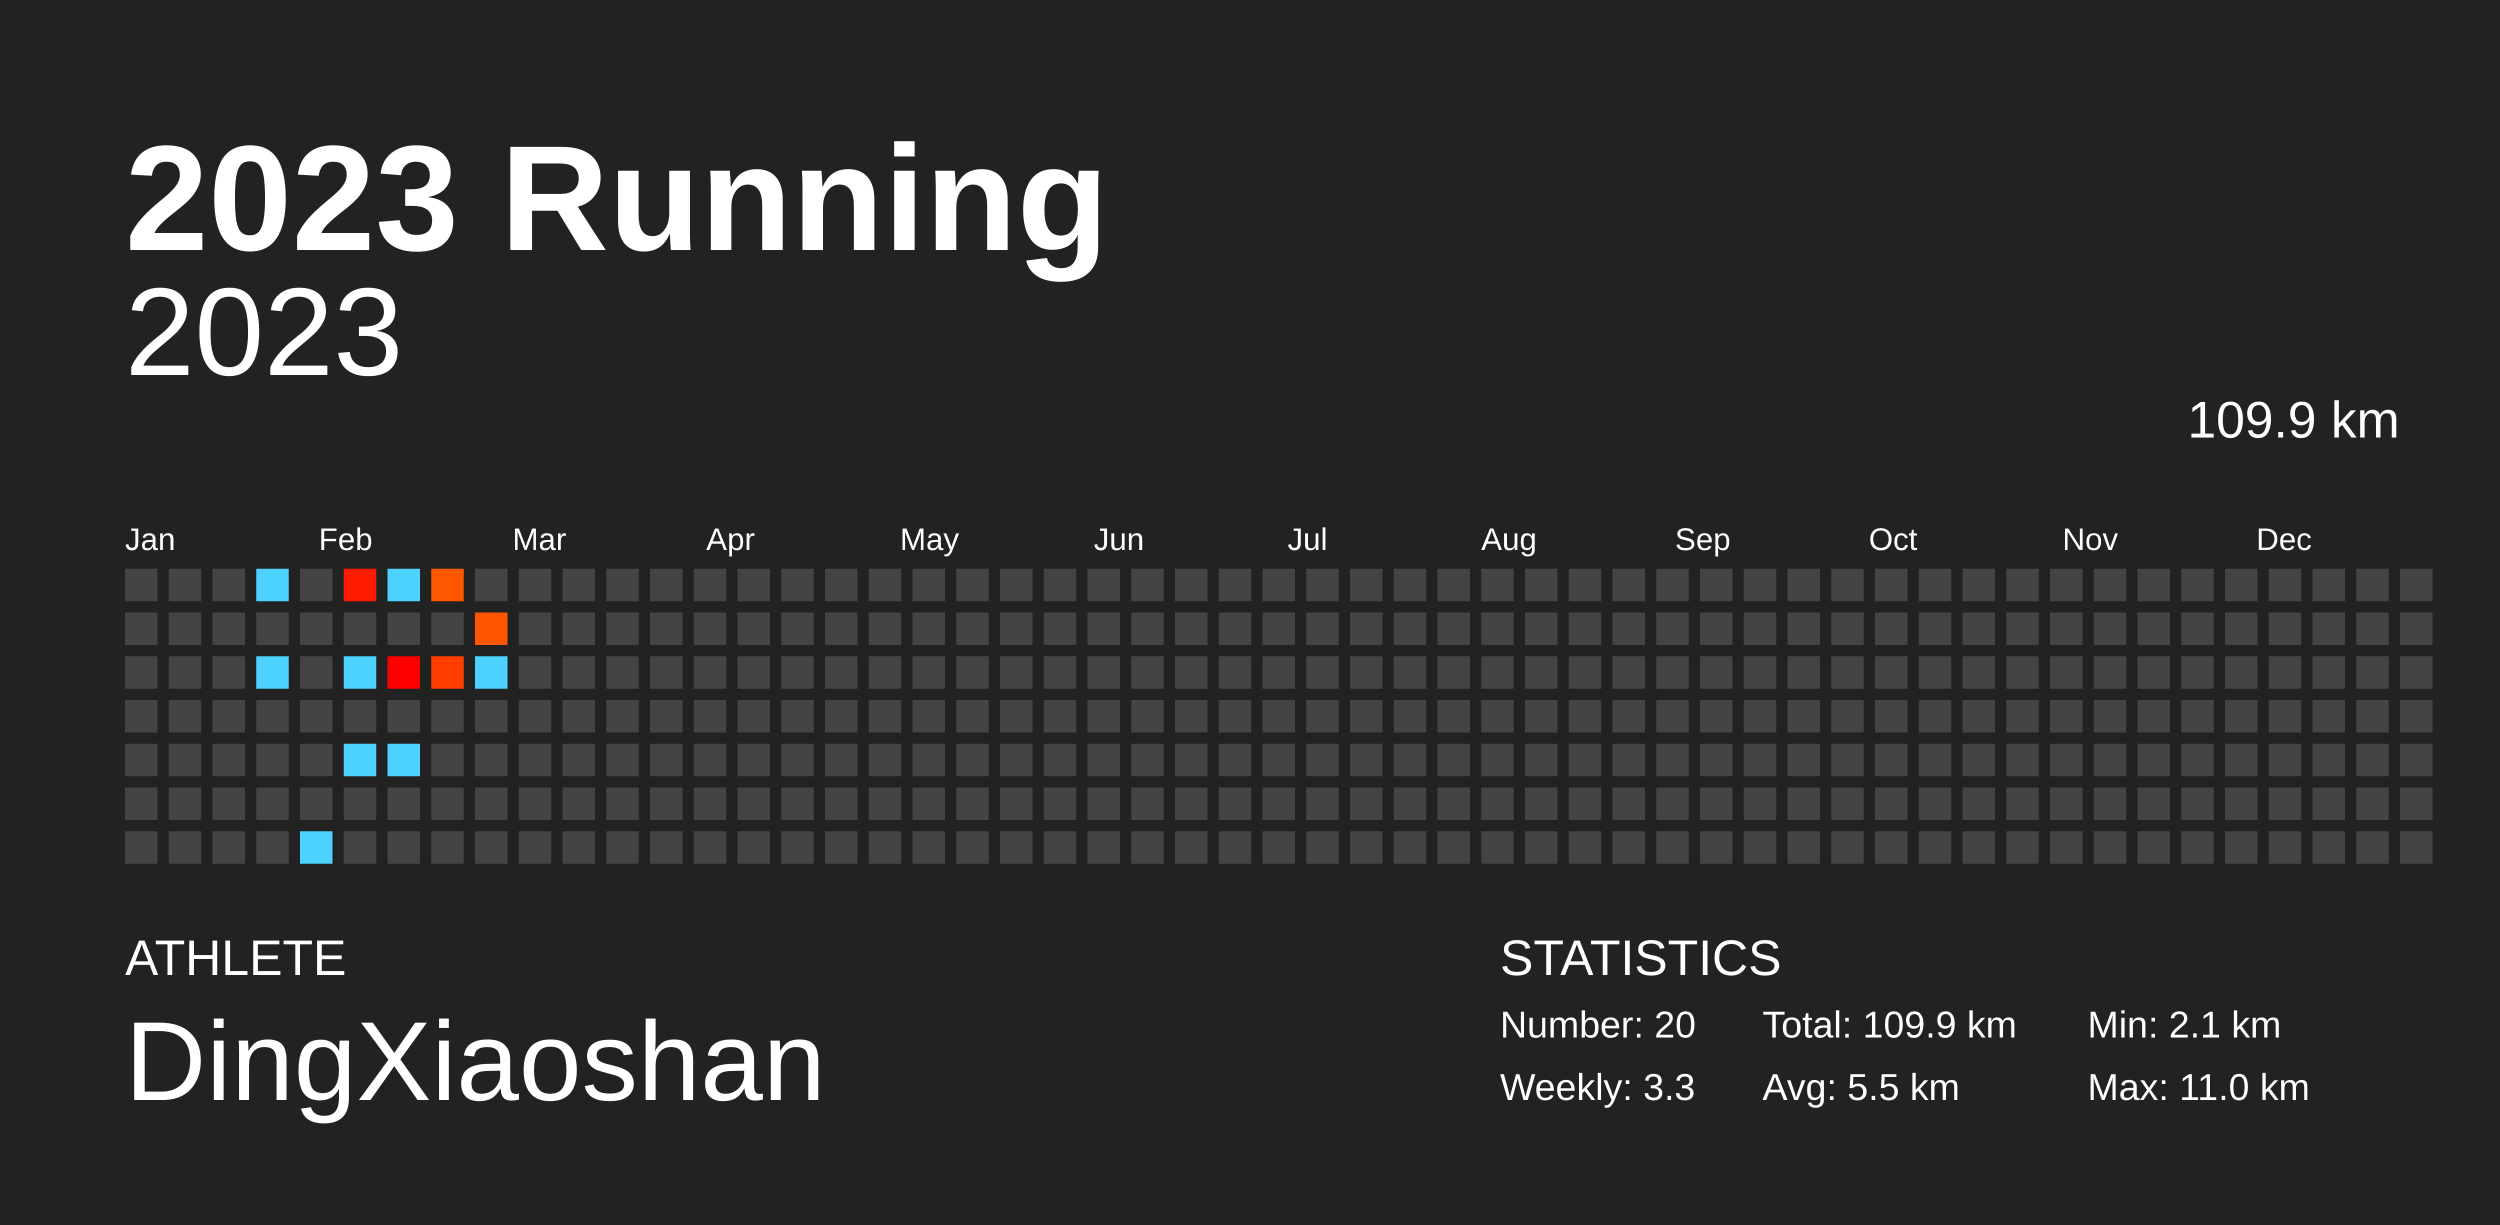
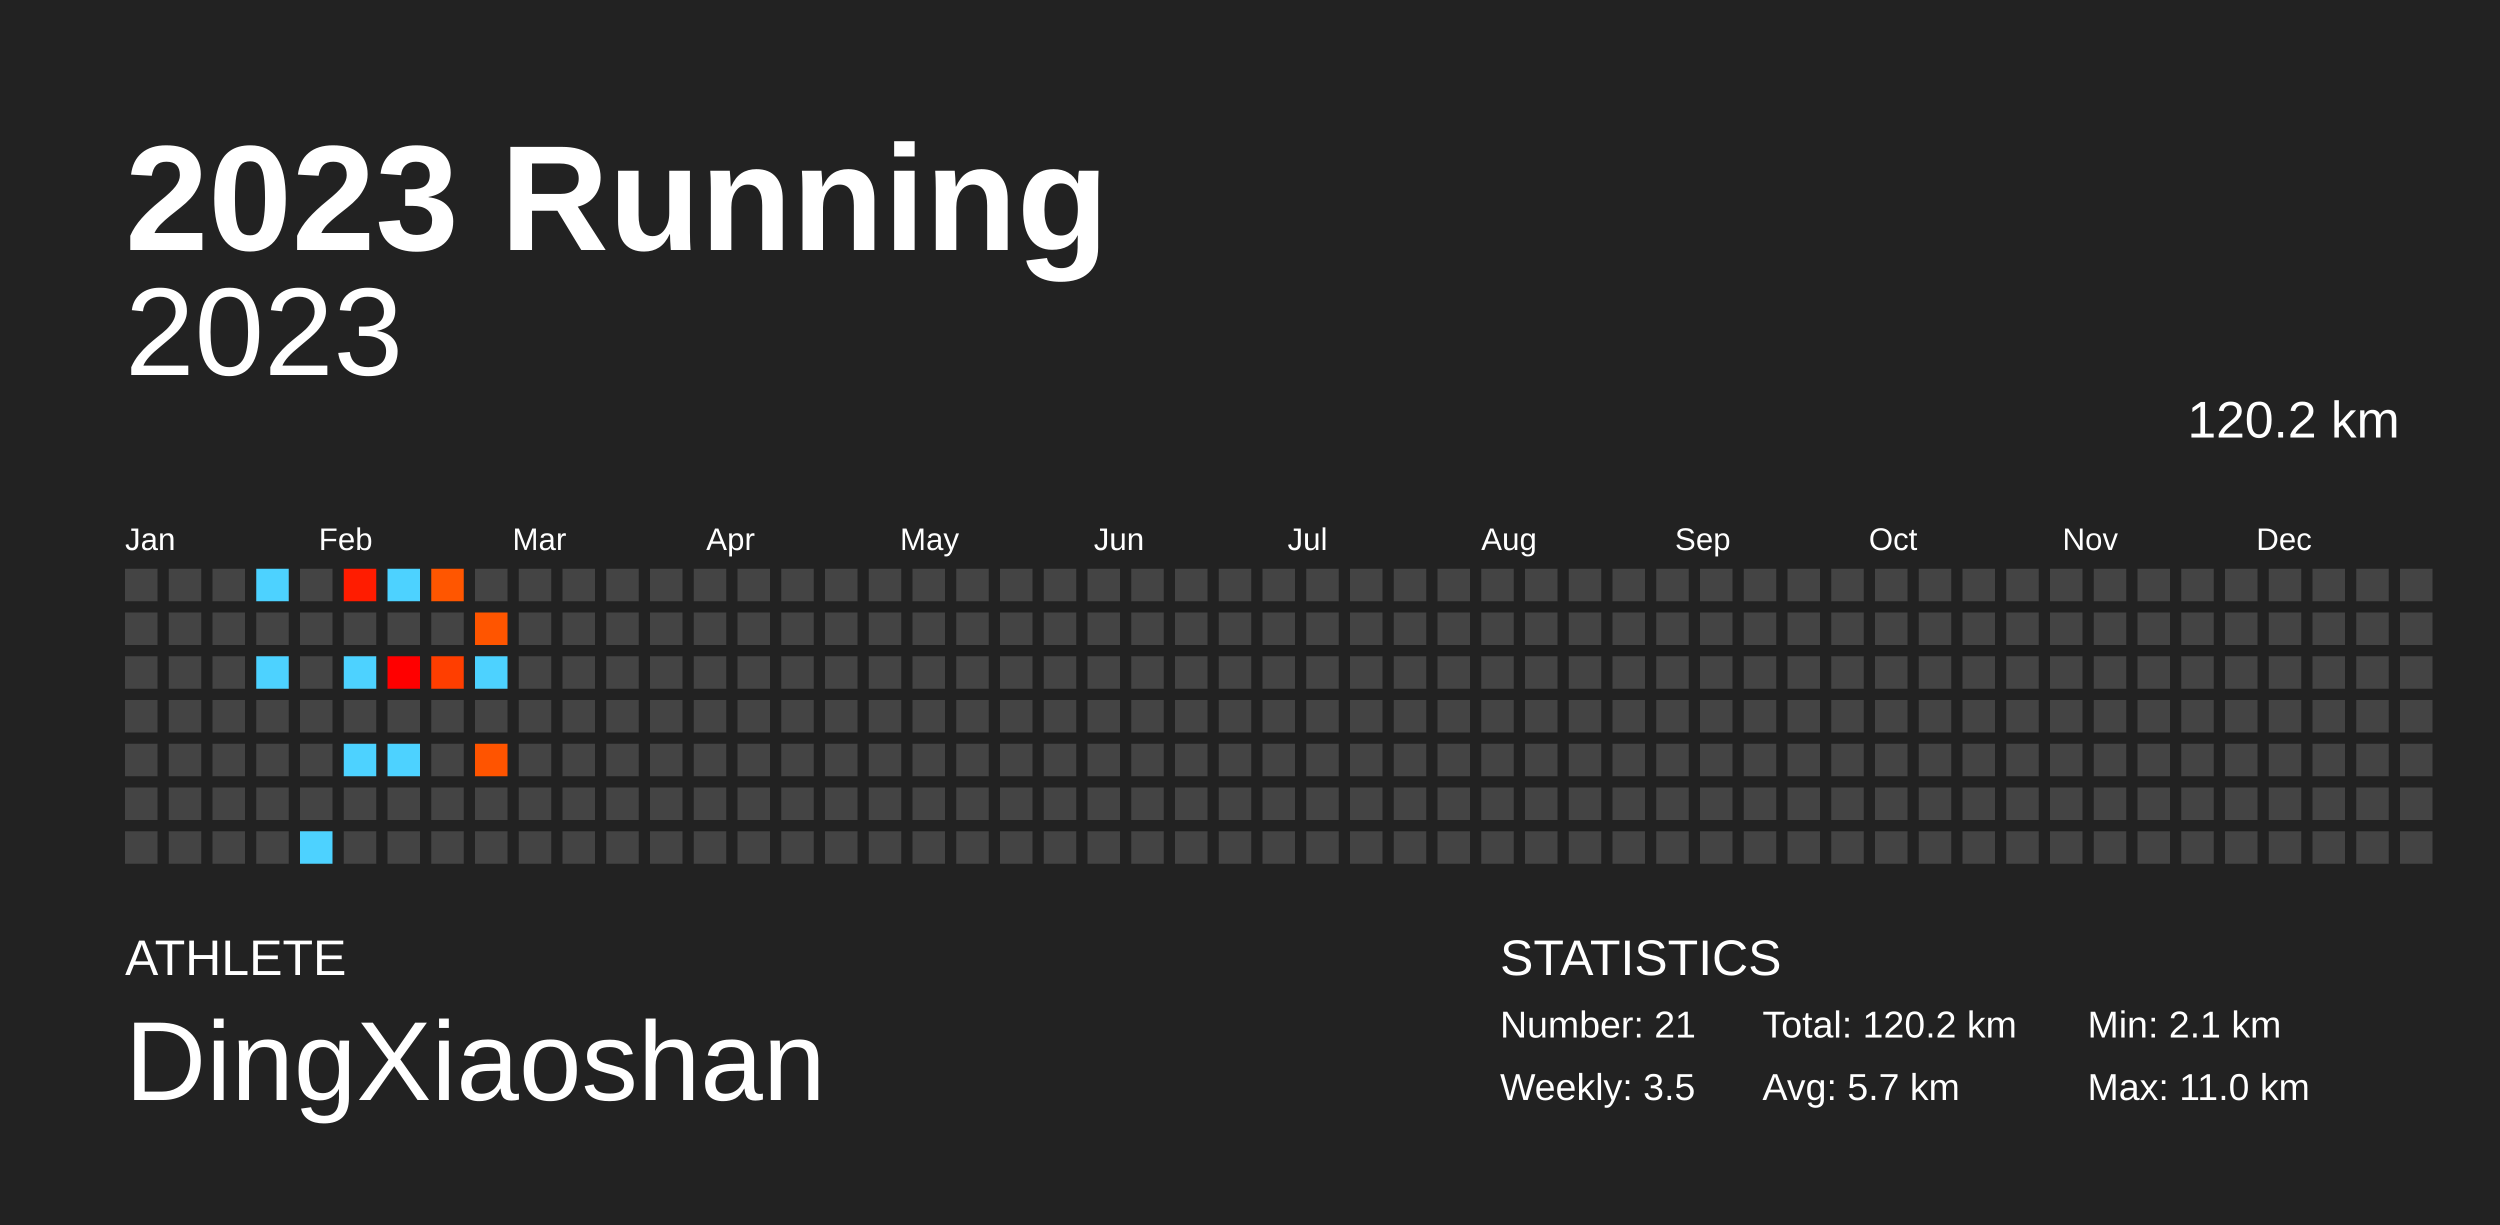
<svg xmlns="http://www.w3.org/2000/svg" baseProfile="full" height="98mm" version="1.1" viewBox="0,0,200,98" width="200mm">
  <defs />
  <rect fill="#222222" height="98" width="200" x="0" y="0" />
  <text fill="#FFFFFF" style="font-size:12px; font-family:Arial; font-weight:bold;" x="10" y="20">2023 Running</text>
  <text fill="#FFFFFF" style="font-size:4px; font-family:Arial" x="10" y="78">ATHLETE</text>
  <text fill="#FFFFFF" style="font-size:9px; font-family:Arial" x="10" y="88">DingXiaoshan</text>
  <text fill="#FFFFFF" style="font-size:4px; font-family:Arial" x="120" y="78">STATISTICS</text>
-   <text fill="#FFFFFF" style="font-size:3px; font-family:Arial" x="120" y="83">Number: 20</text>
-   <text fill="#FFFFFF" style="font-size:3px; font-family:Arial" x="120" y="88">Weekly: 3.3</text>
-   <text fill="#FFFFFF" style="font-size:3px; font-family:Arial" x="141" y="83">Total: 109.9 km</text>
-   <text fill="#FFFFFF" style="font-size:3px; font-family:Arial" x="141" y="88">Avg: 5.5 km</text>
+   <text fill="#FFFFFF" style="font-size:3px; font-family:Arial" x="120" y="83">Number: 21</text>
+   <text fill="#FFFFFF" style="font-size:3px; font-family:Arial" x="120" y="88">Weekly: 3.5</text>
+   <text fill="#FFFFFF" style="font-size:3px; font-family:Arial" x="141" y="83">Total: 120.2 km</text>
+   <text fill="#FFFFFF" style="font-size:3px; font-family:Arial" x="141" y="88">Avg: 5.7 km</text>
  <text fill="#FFFFFF" style="font-size:3px; font-family:Arial" x="167" y="83">Min: 2.1 km</text>
  <text fill="#FFFFFF" style="font-size:3px; font-family:Arial" x="167" y="88">Max: 11.0 km</text>
  <text alignment-baseline="hanging" fill="#FFFFFF" style="font-size:10.0px; font-family:Arial;" x="10" y="30">2023</text>
-   <text alignment-baseline="hanging" fill="#FFFFFF" style="font-size:4.125px; font-family:Arial;" x="175" y="35">109.9 km</text>
+   <text alignment-baseline="hanging" fill="#FFFFFF" style="font-size:4.125px; font-family:Arial;" x="175" y="35">120.2 km</text>
  <text fill="#FFFFFF" style="font-size:2.5px; font-family:Arial" x="10.0" y="44">Jan</text>
  <text fill="#FFFFFF" style="font-size:2.5px; font-family:Arial" x="25.5" y="44">Feb</text>
  <text fill="#FFFFFF" style="font-size:2.5px; font-family:Arial" x="41.0" y="44">Mar</text>
  <text fill="#FFFFFF" style="font-size:2.5px; font-family:Arial" x="56.5" y="44">Apr</text>
  <text fill="#FFFFFF" style="font-size:2.5px; font-family:Arial" x="72.0" y="44">May</text>
  <text fill="#FFFFFF" style="font-size:2.5px; font-family:Arial" x="87.5" y="44">Jun</text>
  <text fill="#FFFFFF" style="font-size:2.5px; font-family:Arial" x="103.0" y="44">Jul</text>
  <text fill="#FFFFFF" style="font-size:2.5px; font-family:Arial" x="118.5" y="44">Aug</text>
  <text fill="#FFFFFF" style="font-size:2.5px; font-family:Arial" x="134.0" y="44">Sep</text>
  <text fill="#FFFFFF" style="font-size:2.5px; font-family:Arial" x="149.5" y="44">Oct</text>
  <text fill="#FFFFFF" style="font-size:2.5px; font-family:Arial" x="165.0" y="44">Nov</text>
  <text fill="#FFFFFF" style="font-size:2.5px; font-family:Arial" x="180.5" y="44">Dec</text>
  <rect fill="#444444" height="2.6" width="2.6" x="10.0" y="45.5" />
  <rect fill="#444444" height="2.6" width="2.6" x="10.0" y="49.0" />
  <rect fill="#444444" height="2.6" width="2.6" x="10.0" y="52.5" />
  <rect fill="#444444" height="2.6" width="2.6" x="10.0" y="56.0" />
  <rect fill="#444444" height="2.6" width="2.6" x="10.0" y="59.5" />
  <rect fill="#444444" height="2.6" width="2.6" x="10.0" y="63.0" />
  <rect fill="#444444" height="2.6" width="2.6" x="10.0" y="66.5" />
  <rect fill="#444444" height="2.6" width="2.6" x="13.5" y="45.5" />
  <rect fill="#444444" height="2.6" width="2.6" x="13.5" y="49.0" />
  <rect fill="#444444" height="2.6" width="2.6" x="13.5" y="52.5" />
  <rect fill="#444444" height="2.6" width="2.6" x="13.5" y="56.0" />
  <rect fill="#444444" height="2.6" width="2.6" x="13.5" y="59.5" />
  <rect fill="#444444" height="2.6" width="2.6" x="13.5" y="63.0" />
  <rect fill="#444444" height="2.6" width="2.6" x="13.5" y="66.5" />
  <rect fill="#444444" height="2.6" width="2.6" x="17.0" y="45.5" />
  <rect fill="#444444" height="2.6" width="2.6" x="17.0" y="49.0" />
  <rect fill="#444444" height="2.6" width="2.6" x="17.0" y="52.5" />
  <rect fill="#444444" height="2.6" width="2.6" x="17.0" y="56.0" />
  <rect fill="#444444" height="2.6" width="2.6" x="17.0" y="59.5" />
  <rect fill="#444444" height="2.6" width="2.6" x="17.0" y="63.0" />
  <rect fill="#444444" height="2.6" width="2.6" x="17.0" y="66.5" />
  <rect fill="#4dd2ff" height="2.6" width="2.6" x="20.5" y="45.5" />
  <rect fill="#444444" height="2.6" width="2.6" x="20.5" y="49.0" />
  <rect fill="#4dd2ff" height="2.6" width="2.6" x="20.5" y="52.5" />
  <rect fill="#444444" height="2.6" width="2.6" x="20.5" y="56.0" />
  <rect fill="#444444" height="2.6" width="2.6" x="20.5" y="59.5" />
  <rect fill="#444444" height="2.6" width="2.6" x="20.5" y="63.0" />
  <rect fill="#444444" height="2.6" width="2.6" x="20.5" y="66.5" />
  <rect fill="#444444" height="2.6" width="2.6" x="24.0" y="45.5" />
  <rect fill="#444444" height="2.6" width="2.6" x="24.0" y="49.0" />
  <rect fill="#444444" height="2.6" width="2.6" x="24.0" y="52.5" />
  <rect fill="#444444" height="2.6" width="2.6" x="24.0" y="56.0" />
  <rect fill="#444444" height="2.6" width="2.6" x="24.0" y="59.5" />
  <rect fill="#444444" height="2.6" width="2.6" x="24.0" y="63.0" />
  <rect fill="#4dd2ff" height="2.6" width="2.6" x="24.0" y="66.5" />
  <rect fill="#ff1c00" height="2.6" width="2.6" x="27.5" y="45.5" />
  <rect fill="#444444" height="2.6" width="2.6" x="27.5" y="49.0" />
  <rect fill="#4dd2ff" height="2.6" width="2.6" x="27.5" y="52.5" />
  <rect fill="#444444" height="2.6" width="2.6" x="27.5" y="56.0" />
  <rect fill="#4dd2ff" height="2.6" width="2.6" x="27.5" y="59.5" />
  <rect fill="#444444" height="2.6" width="2.6" x="27.5" y="63.0" />
  <rect fill="#444444" height="2.6" width="2.6" x="27.5" y="66.5" />
  <rect fill="#4dd2ff" height="2.6" width="2.6" x="31.0" y="45.5" />
  <rect fill="#444444" height="2.6" width="2.6" x="31.0" y="49.0" />
  <rect fill="#ff0000" height="2.6" width="2.6" x="31.0" y="52.5" />
  <rect fill="#444444" height="2.6" width="2.6" x="31.0" y="56.0" />
  <rect fill="#4dd2ff" height="2.6" width="2.6" x="31.0" y="59.5" />
  <rect fill="#444444" height="2.6" width="2.6" x="31.0" y="63.0" />
  <rect fill="#444444" height="2.6" width="2.6" x="31.0" y="66.5" />
  <rect fill="#ff5600" height="2.6" width="2.6" x="34.5" y="45.5" />
  <rect fill="#444444" height="2.6" width="2.6" x="34.5" y="49.0" />
  <rect fill="#ff3e00" height="2.6" width="2.6" x="34.5" y="52.5" />
  <rect fill="#444444" height="2.6" width="2.6" x="34.5" y="56.0" />
  <rect fill="#444444" height="2.6" width="2.6" x="34.5" y="59.5" />
  <rect fill="#444444" height="2.6" width="2.6" x="34.5" y="63.0" />
  <rect fill="#444444" height="2.6" width="2.6" x="34.5" y="66.5" />
  <rect fill="#444444" height="2.6" width="2.6" x="38.0" y="45.5" />
  <rect fill="#ff5500" height="2.6" width="2.6" x="38.0" y="49.0" />
  <rect fill="#4dd2ff" height="2.6" width="2.6" x="38.0" y="52.5" />
  <rect fill="#444444" height="2.6" width="2.6" x="38.0" y="56.0" />
-   <rect fill="#444444" height="2.6" width="2.6" x="38.0" y="59.5" />
+   <rect fill="#ff5400" height="2.6" width="2.6" x="38.0" y="59.5" />
  <rect fill="#444444" height="2.6" width="2.6" x="38.0" y="63.0" />
  <rect fill="#444444" height="2.6" width="2.6" x="38.0" y="66.5" />
  <rect fill="#444444" height="2.6" width="2.6" x="41.5" y="45.5" />
  <rect fill="#444444" height="2.6" width="2.6" x="41.5" y="49.0" />
  <rect fill="#444444" height="2.6" width="2.6" x="41.5" y="52.5" />
  <rect fill="#444444" height="2.6" width="2.6" x="41.5" y="56.0" />
  <rect fill="#444444" height="2.6" width="2.6" x="41.5" y="59.5" />
  <rect fill="#444444" height="2.6" width="2.6" x="41.5" y="63.0" />
  <rect fill="#444444" height="2.6" width="2.6" x="41.5" y="66.5" />
  <rect fill="#444444" height="2.6" width="2.6" x="45.0" y="45.5" />
  <rect fill="#444444" height="2.6" width="2.6" x="45.0" y="49.0" />
  <rect fill="#444444" height="2.6" width="2.6" x="45.0" y="52.5" />
  <rect fill="#444444" height="2.6" width="2.6" x="45.0" y="56.0" />
  <rect fill="#444444" height="2.6" width="2.6" x="45.0" y="59.5" />
  <rect fill="#444444" height="2.6" width="2.6" x="45.0" y="63.0" />
  <rect fill="#444444" height="2.6" width="2.6" x="45.0" y="66.5" />
  <rect fill="#444444" height="2.6" width="2.6" x="48.5" y="45.5" />
  <rect fill="#444444" height="2.6" width="2.6" x="48.5" y="49.0" />
  <rect fill="#444444" height="2.6" width="2.6" x="48.5" y="52.5" />
  <rect fill="#444444" height="2.6" width="2.6" x="48.5" y="56.0" />
  <rect fill="#444444" height="2.6" width="2.6" x="48.5" y="59.5" />
  <rect fill="#444444" height="2.6" width="2.6" x="48.5" y="63.0" />
  <rect fill="#444444" height="2.6" width="2.6" x="48.5" y="66.5" />
  <rect fill="#444444" height="2.6" width="2.6" x="52.0" y="45.5" />
  <rect fill="#444444" height="2.6" width="2.6" x="52.0" y="49.0" />
  <rect fill="#444444" height="2.6" width="2.6" x="52.0" y="52.5" />
  <rect fill="#444444" height="2.6" width="2.6" x="52.0" y="56.0" />
  <rect fill="#444444" height="2.6" width="2.6" x="52.0" y="59.5" />
  <rect fill="#444444" height="2.6" width="2.6" x="52.0" y="63.0" />
  <rect fill="#444444" height="2.6" width="2.6" x="52.0" y="66.5" />
  <rect fill="#444444" height="2.6" width="2.6" x="55.5" y="45.5" />
  <rect fill="#444444" height="2.6" width="2.6" x="55.5" y="49.0" />
  <rect fill="#444444" height="2.6" width="2.6" x="55.5" y="52.5" />
  <rect fill="#444444" height="2.6" width="2.6" x="55.5" y="56.0" />
  <rect fill="#444444" height="2.6" width="2.6" x="55.5" y="59.5" />
  <rect fill="#444444" height="2.6" width="2.6" x="55.5" y="63.0" />
  <rect fill="#444444" height="2.6" width="2.6" x="55.5" y="66.5" />
  <rect fill="#444444" height="2.6" width="2.6" x="59.0" y="45.5" />
  <rect fill="#444444" height="2.6" width="2.6" x="59.0" y="49.0" />
  <rect fill="#444444" height="2.6" width="2.6" x="59.0" y="52.5" />
  <rect fill="#444444" height="2.6" width="2.6" x="59.0" y="56.0" />
  <rect fill="#444444" height="2.6" width="2.6" x="59.0" y="59.5" />
  <rect fill="#444444" height="2.6" width="2.6" x="59.0" y="63.0" />
  <rect fill="#444444" height="2.6" width="2.6" x="59.0" y="66.5" />
  <rect fill="#444444" height="2.6" width="2.6" x="62.5" y="45.5" />
  <rect fill="#444444" height="2.6" width="2.6" x="62.5" y="49.0" />
  <rect fill="#444444" height="2.6" width="2.6" x="62.5" y="52.5" />
  <rect fill="#444444" height="2.6" width="2.6" x="62.5" y="56.0" />
  <rect fill="#444444" height="2.6" width="2.6" x="62.5" y="59.5" />
  <rect fill="#444444" height="2.6" width="2.6" x="62.5" y="63.0" />
  <rect fill="#444444" height="2.6" width="2.6" x="62.5" y="66.5" />
  <rect fill="#444444" height="2.6" width="2.6" x="66.0" y="45.5" />
  <rect fill="#444444" height="2.6" width="2.6" x="66.0" y="49.0" />
  <rect fill="#444444" height="2.6" width="2.6" x="66.0" y="52.5" />
  <rect fill="#444444" height="2.6" width="2.6" x="66.0" y="56.0" />
  <rect fill="#444444" height="2.6" width="2.6" x="66.0" y="59.5" />
  <rect fill="#444444" height="2.6" width="2.6" x="66.0" y="63.0" />
  <rect fill="#444444" height="2.6" width="2.6" x="66.0" y="66.5" />
  <rect fill="#444444" height="2.6" width="2.6" x="69.5" y="45.5" />
  <rect fill="#444444" height="2.6" width="2.6" x="69.5" y="49.0" />
  <rect fill="#444444" height="2.6" width="2.6" x="69.5" y="52.5" />
  <rect fill="#444444" height="2.6" width="2.6" x="69.5" y="56.0" />
  <rect fill="#444444" height="2.6" width="2.6" x="69.5" y="59.5" />
  <rect fill="#444444" height="2.6" width="2.6" x="69.5" y="63.0" />
  <rect fill="#444444" height="2.6" width="2.6" x="69.5" y="66.5" />
  <rect fill="#444444" height="2.6" width="2.6" x="73.0" y="45.5" />
  <rect fill="#444444" height="2.6" width="2.6" x="73.0" y="49.0" />
  <rect fill="#444444" height="2.6" width="2.6" x="73.0" y="52.5" />
  <rect fill="#444444" height="2.6" width="2.6" x="73.0" y="56.0" />
  <rect fill="#444444" height="2.6" width="2.6" x="73.0" y="59.5" />
  <rect fill="#444444" height="2.6" width="2.6" x="73.0" y="63.0" />
  <rect fill="#444444" height="2.6" width="2.6" x="73.0" y="66.5" />
  <rect fill="#444444" height="2.6" width="2.6" x="76.5" y="45.5" />
  <rect fill="#444444" height="2.6" width="2.6" x="76.5" y="49.0" />
  <rect fill="#444444" height="2.6" width="2.6" x="76.5" y="52.5" />
  <rect fill="#444444" height="2.6" width="2.6" x="76.5" y="56.0" />
  <rect fill="#444444" height="2.6" width="2.6" x="76.5" y="59.5" />
  <rect fill="#444444" height="2.6" width="2.6" x="76.5" y="63.0" />
  <rect fill="#444444" height="2.6" width="2.6" x="76.5" y="66.5" />
  <rect fill="#444444" height="2.6" width="2.6" x="80.0" y="45.5" />
  <rect fill="#444444" height="2.6" width="2.6" x="80.0" y="49.0" />
  <rect fill="#444444" height="2.6" width="2.6" x="80.0" y="52.5" />
  <rect fill="#444444" height="2.6" width="2.6" x="80.0" y="56.0" />
  <rect fill="#444444" height="2.6" width="2.6" x="80.0" y="59.5" />
  <rect fill="#444444" height="2.6" width="2.6" x="80.0" y="63.0" />
  <rect fill="#444444" height="2.6" width="2.6" x="80.0" y="66.5" />
  <rect fill="#444444" height="2.6" width="2.6" x="83.5" y="45.5" />
  <rect fill="#444444" height="2.6" width="2.6" x="83.5" y="49.0" />
  <rect fill="#444444" height="2.6" width="2.6" x="83.5" y="52.5" />
  <rect fill="#444444" height="2.6" width="2.6" x="83.5" y="56.0" />
  <rect fill="#444444" height="2.6" width="2.6" x="83.5" y="59.5" />
  <rect fill="#444444" height="2.6" width="2.6" x="83.5" y="63.0" />
  <rect fill="#444444" height="2.6" width="2.6" x="83.5" y="66.5" />
  <rect fill="#444444" height="2.6" width="2.6" x="87.0" y="45.5" />
  <rect fill="#444444" height="2.6" width="2.6" x="87.0" y="49.0" />
  <rect fill="#444444" height="2.6" width="2.6" x="87.0" y="52.5" />
  <rect fill="#444444" height="2.6" width="2.6" x="87.0" y="56.0" />
  <rect fill="#444444" height="2.6" width="2.6" x="87.0" y="59.5" />
  <rect fill="#444444" height="2.6" width="2.6" x="87.0" y="63.0" />
  <rect fill="#444444" height="2.6" width="2.6" x="87.0" y="66.5" />
  <rect fill="#444444" height="2.6" width="2.6" x="90.5" y="45.5" />
  <rect fill="#444444" height="2.6" width="2.6" x="90.5" y="49.0" />
  <rect fill="#444444" height="2.6" width="2.6" x="90.5" y="52.5" />
  <rect fill="#444444" height="2.6" width="2.6" x="90.5" y="56.0" />
  <rect fill="#444444" height="2.6" width="2.6" x="90.5" y="59.5" />
  <rect fill="#444444" height="2.6" width="2.6" x="90.5" y="63.0" />
  <rect fill="#444444" height="2.6" width="2.6" x="90.5" y="66.5" />
  <rect fill="#444444" height="2.6" width="2.6" x="94.0" y="45.5" />
  <rect fill="#444444" height="2.6" width="2.6" x="94.0" y="49.0" />
  <rect fill="#444444" height="2.6" width="2.6" x="94.0" y="52.5" />
  <rect fill="#444444" height="2.6" width="2.6" x="94.0" y="56.0" />
  <rect fill="#444444" height="2.6" width="2.6" x="94.0" y="59.5" />
  <rect fill="#444444" height="2.6" width="2.6" x="94.0" y="63.0" />
  <rect fill="#444444" height="2.6" width="2.6" x="94.0" y="66.5" />
  <rect fill="#444444" height="2.6" width="2.6" x="97.5" y="45.5" />
  <rect fill="#444444" height="2.6" width="2.6" x="97.5" y="49.0" />
  <rect fill="#444444" height="2.6" width="2.6" x="97.5" y="52.5" />
  <rect fill="#444444" height="2.6" width="2.6" x="97.5" y="56.0" />
  <rect fill="#444444" height="2.6" width="2.6" x="97.5" y="59.5" />
  <rect fill="#444444" height="2.6" width="2.6" x="97.5" y="63.0" />
  <rect fill="#444444" height="2.6" width="2.6" x="97.5" y="66.5" />
  <rect fill="#444444" height="2.6" width="2.6" x="101.0" y="45.5" />
  <rect fill="#444444" height="2.6" width="2.6" x="101.0" y="49.0" />
  <rect fill="#444444" height="2.6" width="2.6" x="101.0" y="52.5" />
  <rect fill="#444444" height="2.6" width="2.6" x="101.0" y="56.0" />
  <rect fill="#444444" height="2.6" width="2.6" x="101.0" y="59.5" />
  <rect fill="#444444" height="2.6" width="2.6" x="101.0" y="63.0" />
  <rect fill="#444444" height="2.6" width="2.6" x="101.0" y="66.5" />
  <rect fill="#444444" height="2.6" width="2.6" x="104.5" y="45.5" />
  <rect fill="#444444" height="2.6" width="2.6" x="104.5" y="49.0" />
  <rect fill="#444444" height="2.6" width="2.6" x="104.5" y="52.5" />
  <rect fill="#444444" height="2.6" width="2.6" x="104.5" y="56.0" />
  <rect fill="#444444" height="2.6" width="2.6" x="104.5" y="59.5" />
  <rect fill="#444444" height="2.6" width="2.6" x="104.5" y="63.0" />
  <rect fill="#444444" height="2.6" width="2.6" x="104.5" y="66.5" />
  <rect fill="#444444" height="2.6" width="2.6" x="108.0" y="45.5" />
  <rect fill="#444444" height="2.6" width="2.6" x="108.0" y="49.0" />
  <rect fill="#444444" height="2.6" width="2.6" x="108.0" y="52.5" />
  <rect fill="#444444" height="2.6" width="2.6" x="108.0" y="56.0" />
  <rect fill="#444444" height="2.6" width="2.6" x="108.0" y="59.5" />
  <rect fill="#444444" height="2.6" width="2.6" x="108.0" y="63.0" />
  <rect fill="#444444" height="2.6" width="2.6" x="108.0" y="66.5" />
  <rect fill="#444444" height="2.6" width="2.6" x="111.5" y="45.5" />
  <rect fill="#444444" height="2.6" width="2.6" x="111.5" y="49.0" />
  <rect fill="#444444" height="2.6" width="2.6" x="111.5" y="52.5" />
  <rect fill="#444444" height="2.6" width="2.6" x="111.5" y="56.0" />
  <rect fill="#444444" height="2.6" width="2.6" x="111.5" y="59.5" />
  <rect fill="#444444" height="2.6" width="2.6" x="111.5" y="63.0" />
  <rect fill="#444444" height="2.6" width="2.6" x="111.5" y="66.5" />
  <rect fill="#444444" height="2.6" width="2.6" x="115.0" y="45.5" />
  <rect fill="#444444" height="2.6" width="2.6" x="115.0" y="49.0" />
  <rect fill="#444444" height="2.6" width="2.6" x="115.0" y="52.5" />
  <rect fill="#444444" height="2.6" width="2.6" x="115.0" y="56.0" />
  <rect fill="#444444" height="2.6" width="2.6" x="115.0" y="59.5" />
  <rect fill="#444444" height="2.6" width="2.6" x="115.0" y="63.0" />
  <rect fill="#444444" height="2.6" width="2.6" x="115.0" y="66.5" />
  <rect fill="#444444" height="2.6" width="2.6" x="118.5" y="45.5" />
  <rect fill="#444444" height="2.6" width="2.6" x="118.5" y="49.0" />
  <rect fill="#444444" height="2.6" width="2.6" x="118.5" y="52.5" />
  <rect fill="#444444" height="2.6" width="2.6" x="118.5" y="56.0" />
  <rect fill="#444444" height="2.6" width="2.6" x="118.5" y="59.5" />
  <rect fill="#444444" height="2.6" width="2.6" x="118.5" y="63.0" />
  <rect fill="#444444" height="2.6" width="2.6" x="118.5" y="66.5" />
  <rect fill="#444444" height="2.6" width="2.6" x="122.0" y="45.5" />
  <rect fill="#444444" height="2.6" width="2.6" x="122.0" y="49.0" />
  <rect fill="#444444" height="2.6" width="2.6" x="122.0" y="52.5" />
  <rect fill="#444444" height="2.6" width="2.6" x="122.0" y="56.0" />
  <rect fill="#444444" height="2.6" width="2.6" x="122.0" y="59.5" />
  <rect fill="#444444" height="2.6" width="2.6" x="122.0" y="63.0" />
  <rect fill="#444444" height="2.6" width="2.6" x="122.0" y="66.5" />
  <rect fill="#444444" height="2.6" width="2.6" x="125.5" y="45.5" />
  <rect fill="#444444" height="2.6" width="2.6" x="125.5" y="49.0" />
  <rect fill="#444444" height="2.6" width="2.6" x="125.5" y="52.5" />
  <rect fill="#444444" height="2.6" width="2.6" x="125.5" y="56.0" />
  <rect fill="#444444" height="2.6" width="2.6" x="125.5" y="59.5" />
  <rect fill="#444444" height="2.6" width="2.6" x="125.5" y="63.0" />
  <rect fill="#444444" height="2.6" width="2.6" x="125.5" y="66.5" />
  <rect fill="#444444" height="2.6" width="2.6" x="129.0" y="45.5" />
  <rect fill="#444444" height="2.6" width="2.6" x="129.0" y="49.0" />
  <rect fill="#444444" height="2.6" width="2.6" x="129.0" y="52.5" />
  <rect fill="#444444" height="2.6" width="2.6" x="129.0" y="56.0" />
  <rect fill="#444444" height="2.6" width="2.6" x="129.0" y="59.5" />
  <rect fill="#444444" height="2.6" width="2.6" x="129.0" y="63.0" />
  <rect fill="#444444" height="2.6" width="2.6" x="129.0" y="66.5" />
  <rect fill="#444444" height="2.6" width="2.6" x="132.5" y="45.5" />
  <rect fill="#444444" height="2.6" width="2.6" x="132.5" y="49.0" />
  <rect fill="#444444" height="2.6" width="2.6" x="132.5" y="52.5" />
  <rect fill="#444444" height="2.6" width="2.6" x="132.5" y="56.0" />
  <rect fill="#444444" height="2.6" width="2.6" x="132.5" y="59.5" />
  <rect fill="#444444" height="2.6" width="2.6" x="132.5" y="63.0" />
  <rect fill="#444444" height="2.6" width="2.6" x="132.5" y="66.5" />
  <rect fill="#444444" height="2.6" width="2.6" x="136.0" y="45.5" />
  <rect fill="#444444" height="2.6" width="2.6" x="136.0" y="49.0" />
  <rect fill="#444444" height="2.6" width="2.6" x="136.0" y="52.5" />
  <rect fill="#444444" height="2.6" width="2.6" x="136.0" y="56.0" />
  <rect fill="#444444" height="2.6" width="2.6" x="136.0" y="59.5" />
  <rect fill="#444444" height="2.6" width="2.6" x="136.0" y="63.0" />
  <rect fill="#444444" height="2.6" width="2.6" x="136.0" y="66.5" />
  <rect fill="#444444" height="2.6" width="2.6" x="139.5" y="45.5" />
  <rect fill="#444444" height="2.6" width="2.6" x="139.5" y="49.0" />
  <rect fill="#444444" height="2.6" width="2.6" x="139.5" y="52.5" />
  <rect fill="#444444" height="2.6" width="2.6" x="139.5" y="56.0" />
  <rect fill="#444444" height="2.6" width="2.6" x="139.5" y="59.5" />
  <rect fill="#444444" height="2.6" width="2.6" x="139.5" y="63.0" />
  <rect fill="#444444" height="2.6" width="2.6" x="139.5" y="66.5" />
  <rect fill="#444444" height="2.6" width="2.6" x="143.0" y="45.5" />
  <rect fill="#444444" height="2.6" width="2.6" x="143.0" y="49.0" />
  <rect fill="#444444" height="2.6" width="2.6" x="143.0" y="52.5" />
  <rect fill="#444444" height="2.6" width="2.6" x="143.0" y="56.0" />
  <rect fill="#444444" height="2.6" width="2.6" x="143.0" y="59.5" />
  <rect fill="#444444" height="2.6" width="2.6" x="143.0" y="63.0" />
  <rect fill="#444444" height="2.6" width="2.6" x="143.0" y="66.5" />
  <rect fill="#444444" height="2.6" width="2.6" x="146.5" y="45.5" />
  <rect fill="#444444" height="2.6" width="2.6" x="146.5" y="49.0" />
  <rect fill="#444444" height="2.6" width="2.6" x="146.5" y="52.5" />
  <rect fill="#444444" height="2.6" width="2.6" x="146.5" y="56.0" />
  <rect fill="#444444" height="2.6" width="2.6" x="146.5" y="59.5" />
  <rect fill="#444444" height="2.6" width="2.6" x="146.5" y="63.0" />
  <rect fill="#444444" height="2.6" width="2.6" x="146.5" y="66.5" />
  <rect fill="#444444" height="2.6" width="2.6" x="150.0" y="45.5" />
  <rect fill="#444444" height="2.6" width="2.6" x="150.0" y="49.0" />
  <rect fill="#444444" height="2.6" width="2.6" x="150.0" y="52.5" />
  <rect fill="#444444" height="2.6" width="2.6" x="150.0" y="56.0" />
  <rect fill="#444444" height="2.6" width="2.6" x="150.0" y="59.5" />
  <rect fill="#444444" height="2.6" width="2.6" x="150.0" y="63.0" />
  <rect fill="#444444" height="2.6" width="2.6" x="150.0" y="66.5" />
  <rect fill="#444444" height="2.6" width="2.6" x="153.5" y="45.5" />
  <rect fill="#444444" height="2.6" width="2.6" x="153.5" y="49.0" />
  <rect fill="#444444" height="2.6" width="2.6" x="153.5" y="52.5" />
  <rect fill="#444444" height="2.6" width="2.6" x="153.5" y="56.0" />
  <rect fill="#444444" height="2.6" width="2.6" x="153.5" y="59.5" />
  <rect fill="#444444" height="2.6" width="2.6" x="153.5" y="63.0" />
  <rect fill="#444444" height="2.6" width="2.6" x="153.5" y="66.5" />
  <rect fill="#444444" height="2.6" width="2.6" x="157.0" y="45.5" />
  <rect fill="#444444" height="2.6" width="2.6" x="157.0" y="49.0" />
  <rect fill="#444444" height="2.6" width="2.6" x="157.0" y="52.5" />
  <rect fill="#444444" height="2.6" width="2.6" x="157.0" y="56.0" />
  <rect fill="#444444" height="2.6" width="2.6" x="157.0" y="59.5" />
  <rect fill="#444444" height="2.6" width="2.6" x="157.0" y="63.0" />
  <rect fill="#444444" height="2.6" width="2.6" x="157.0" y="66.5" />
  <rect fill="#444444" height="2.6" width="2.6" x="160.5" y="45.5" />
  <rect fill="#444444" height="2.6" width="2.6" x="160.5" y="49.0" />
  <rect fill="#444444" height="2.6" width="2.6" x="160.5" y="52.5" />
  <rect fill="#444444" height="2.6" width="2.6" x="160.5" y="56.0" />
  <rect fill="#444444" height="2.6" width="2.6" x="160.5" y="59.5" />
  <rect fill="#444444" height="2.6" width="2.6" x="160.5" y="63.0" />
  <rect fill="#444444" height="2.6" width="2.6" x="160.5" y="66.5" />
  <rect fill="#444444" height="2.6" width="2.6" x="164.0" y="45.5" />
  <rect fill="#444444" height="2.6" width="2.6" x="164.0" y="49.0" />
  <rect fill="#444444" height="2.6" width="2.6" x="164.0" y="52.5" />
  <rect fill="#444444" height="2.6" width="2.6" x="164.0" y="56.0" />
  <rect fill="#444444" height="2.6" width="2.6" x="164.0" y="59.5" />
  <rect fill="#444444" height="2.6" width="2.6" x="164.0" y="63.0" />
  <rect fill="#444444" height="2.6" width="2.6" x="164.0" y="66.5" />
  <rect fill="#444444" height="2.6" width="2.6" x="167.5" y="45.5" />
  <rect fill="#444444" height="2.6" width="2.6" x="167.5" y="49.0" />
  <rect fill="#444444" height="2.6" width="2.6" x="167.5" y="52.5" />
  <rect fill="#444444" height="2.6" width="2.6" x="167.5" y="56.0" />
  <rect fill="#444444" height="2.6" width="2.6" x="167.5" y="59.5" />
  <rect fill="#444444" height="2.6" width="2.6" x="167.5" y="63.0" />
  <rect fill="#444444" height="2.6" width="2.6" x="167.5" y="66.5" />
  <rect fill="#444444" height="2.6" width="2.6" x="171.0" y="45.5" />
  <rect fill="#444444" height="2.6" width="2.6" x="171.0" y="49.0" />
  <rect fill="#444444" height="2.6" width="2.6" x="171.0" y="52.5" />
  <rect fill="#444444" height="2.6" width="2.6" x="171.0" y="56.0" />
  <rect fill="#444444" height="2.6" width="2.6" x="171.0" y="59.5" />
  <rect fill="#444444" height="2.6" width="2.6" x="171.0" y="63.0" />
  <rect fill="#444444" height="2.6" width="2.6" x="171.0" y="66.5" />
  <rect fill="#444444" height="2.6" width="2.6" x="174.5" y="45.5" />
  <rect fill="#444444" height="2.6" width="2.6" x="174.5" y="49.0" />
  <rect fill="#444444" height="2.6" width="2.6" x="174.5" y="52.5" />
  <rect fill="#444444" height="2.6" width="2.6" x="174.5" y="56.0" />
  <rect fill="#444444" height="2.6" width="2.6" x="174.5" y="59.5" />
  <rect fill="#444444" height="2.6" width="2.6" x="174.5" y="63.0" />
  <rect fill="#444444" height="2.6" width="2.6" x="174.5" y="66.5" />
  <rect fill="#444444" height="2.6" width="2.6" x="178.0" y="45.5" />
  <rect fill="#444444" height="2.6" width="2.6" x="178.0" y="49.0" />
  <rect fill="#444444" height="2.6" width="2.6" x="178.0" y="52.5" />
  <rect fill="#444444" height="2.6" width="2.6" x="178.0" y="56.0" />
  <rect fill="#444444" height="2.6" width="2.6" x="178.0" y="59.5" />
  <rect fill="#444444" height="2.6" width="2.6" x="178.0" y="63.0" />
  <rect fill="#444444" height="2.6" width="2.6" x="178.0" y="66.5" />
  <rect fill="#444444" height="2.6" width="2.6" x="181.5" y="45.5" />
  <rect fill="#444444" height="2.6" width="2.6" x="181.5" y="49.0" />
  <rect fill="#444444" height="2.6" width="2.6" x="181.5" y="52.5" />
  <rect fill="#444444" height="2.6" width="2.6" x="181.5" y="56.0" />
  <rect fill="#444444" height="2.6" width="2.6" x="181.5" y="59.5" />
  <rect fill="#444444" height="2.6" width="2.6" x="181.5" y="63.0" />
  <rect fill="#444444" height="2.6" width="2.6" x="181.5" y="66.5" />
  <rect fill="#444444" height="2.6" width="2.6" x="185.0" y="45.5" />
  <rect fill="#444444" height="2.6" width="2.6" x="185.0" y="49.0" />
  <rect fill="#444444" height="2.6" width="2.6" x="185.0" y="52.5" />
  <rect fill="#444444" height="2.6" width="2.6" x="185.0" y="56.0" />
  <rect fill="#444444" height="2.6" width="2.6" x="185.0" y="59.5" />
  <rect fill="#444444" height="2.6" width="2.6" x="185.0" y="63.0" />
  <rect fill="#444444" height="2.6" width="2.6" x="185.0" y="66.5" />
  <rect fill="#444444" height="2.6" width="2.6" x="188.5" y="45.5" />
  <rect fill="#444444" height="2.6" width="2.6" x="188.5" y="49.0" />
  <rect fill="#444444" height="2.6" width="2.6" x="188.5" y="52.5" />
  <rect fill="#444444" height="2.6" width="2.6" x="188.5" y="56.0" />
  <rect fill="#444444" height="2.6" width="2.6" x="188.5" y="59.5" />
  <rect fill="#444444" height="2.6" width="2.6" x="188.5" y="63.0" />
  <rect fill="#444444" height="2.6" width="2.6" x="188.5" y="66.5" />
  <rect fill="#444444" height="2.6" width="2.6" x="192.0" y="45.5" />
  <rect fill="#444444" height="2.6" width="2.6" x="192.0" y="49.0" />
  <rect fill="#444444" height="2.6" width="2.6" x="192.0" y="52.5" />
  <rect fill="#444444" height="2.6" width="2.6" x="192.0" y="56.0" />
  <rect fill="#444444" height="2.6" width="2.6" x="192.0" y="59.5" />
  <rect fill="#444444" height="2.6" width="2.6" x="192.0" y="63.0" />
  <rect fill="#444444" height="2.6" width="2.6" x="192.0" y="66.5" />
</svg>
